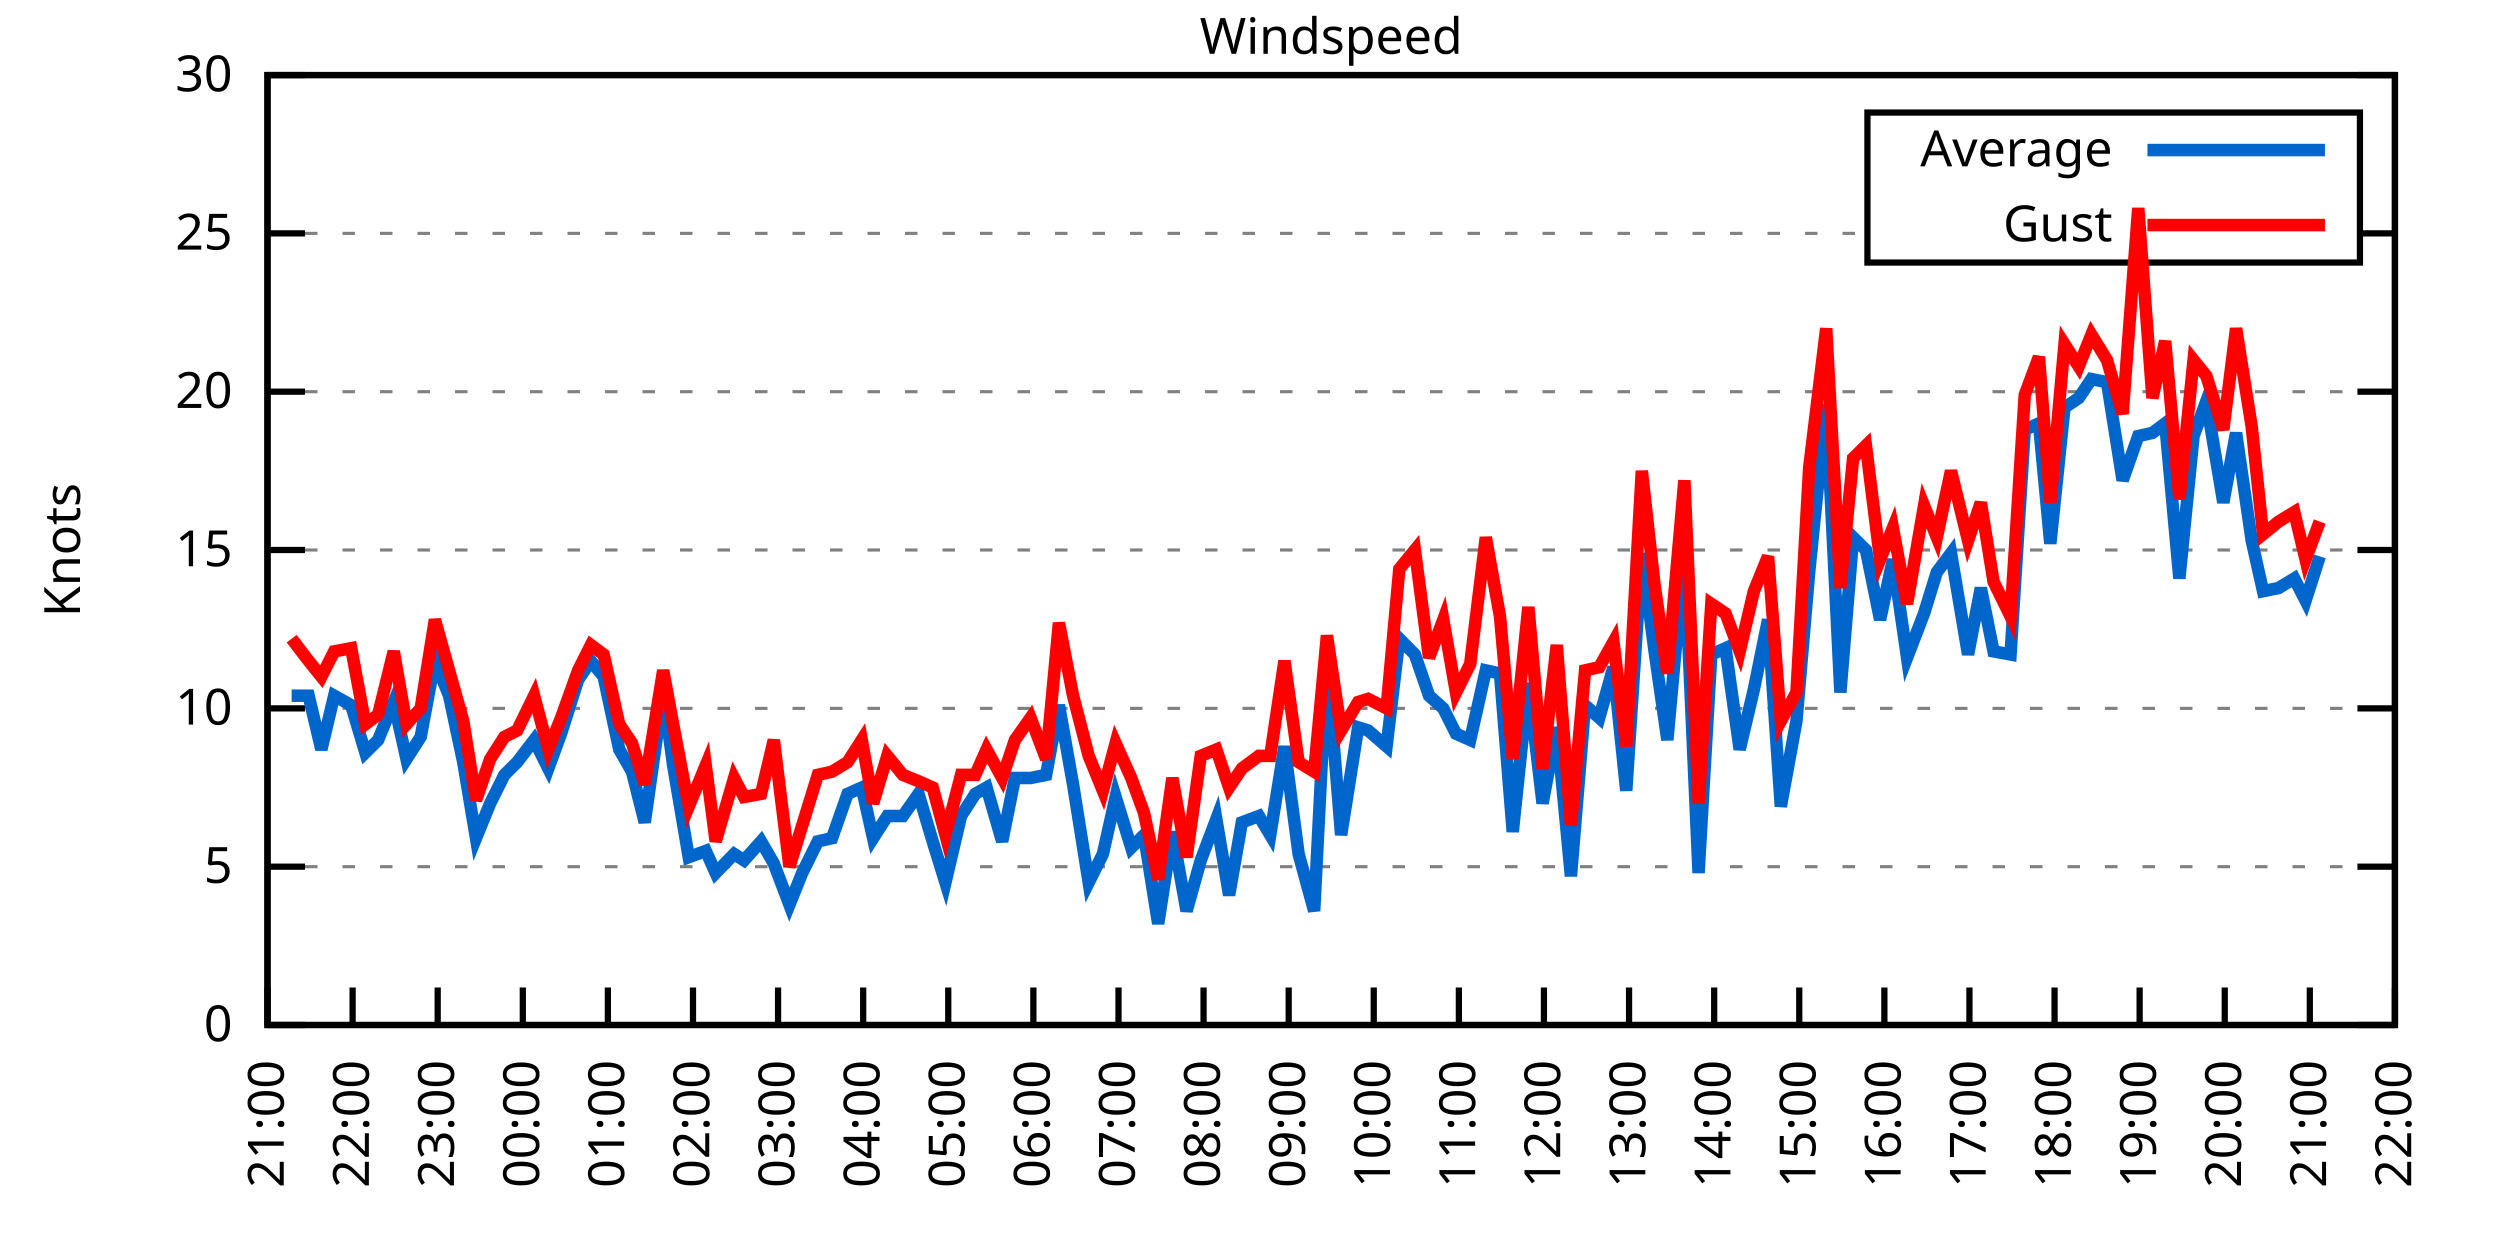
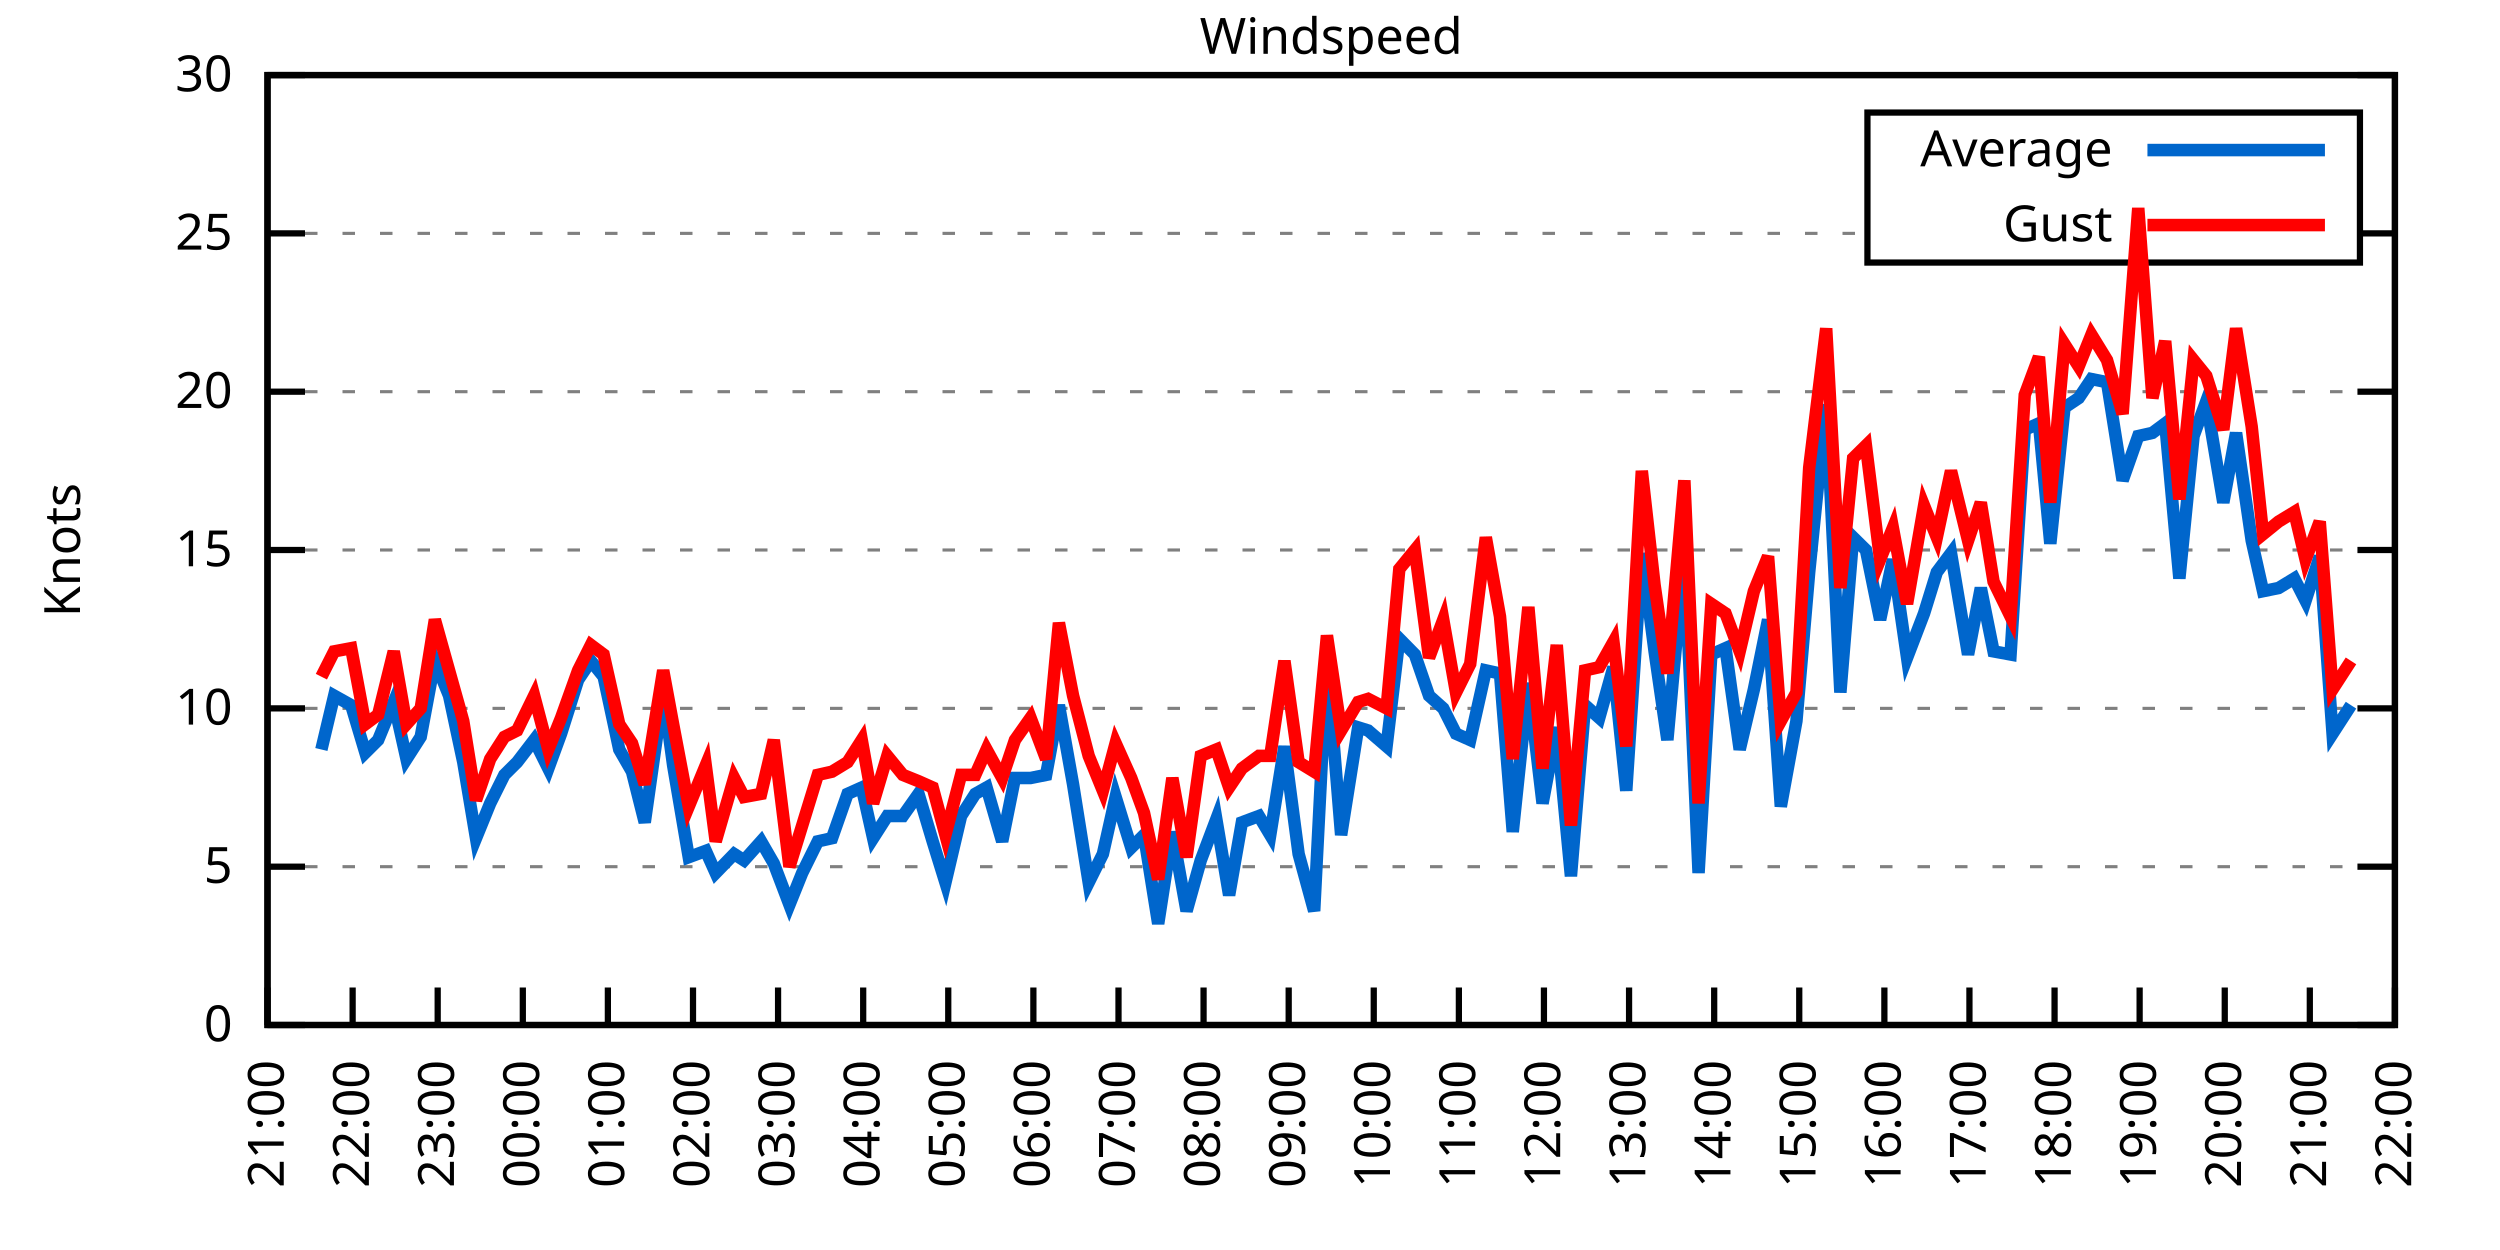
<svg xmlns="http://www.w3.org/2000/svg" xmlns:xlink="http://www.w3.org/1999/xlink" width="400" height="200" viewBox="0 0 400 200">
  <g id="gnuplot_canvas">
    <rect x="0" y="0" width="400" height="200" fill="none" />
    <defs>
      <circle id="gpDot" r="0.5" stroke-width="0.5" stroke="currentColor" />
      <path id="gpPt0" stroke-width="0.333" stroke="currentColor" d="M-1,0 h2 M0,-1 v2" />
      <path id="gpPt1" stroke-width="0.333" stroke="currentColor" d="M-1,-1 L1,1 M1,-1 L-1,1" />
      <path id="gpPt2" stroke-width="0.333" stroke="currentColor" d="M-1,0 L1,0 M0,-1 L0,1 M-1,-1 L1,1 M-1,1 L1,-1" />
      <rect id="gpPt3" stroke-width="0.333" stroke="currentColor" x="-1" y="-1" width="2" height="2" />
      <rect id="gpPt4" stroke-width="0.333" stroke="currentColor" fill="currentColor" x="-1" y="-1" width="2" height="2" />
      <circle id="gpPt5" stroke-width="0.333" stroke="currentColor" cx="0" cy="0" r="1" />
      <use xlink:href="#gpPt5" id="gpPt6" fill="currentColor" stroke="none" />
      <path id="gpPt7" stroke-width="0.333" stroke="currentColor" d="M0,-1.33 L-1.33,0.67 L1.33,0.67 z" />
      <use xlink:href="#gpPt7" id="gpPt8" fill="currentColor" stroke="none" />
      <use xlink:href="#gpPt7" id="gpPt9" stroke="currentColor" transform="rotate(180)" />
      <use xlink:href="#gpPt9" id="gpPt10" fill="currentColor" stroke="none" />
      <use xlink:href="#gpPt3" id="gpPt11" stroke="currentColor" transform="rotate(45)" />
      <use xlink:href="#gpPt11" id="gpPt12" fill="currentColor" stroke="none" />
      <path id="gpPt13" stroke-width="0.333" stroke="currentColor" d="M0,1.330 L1.265,0.411 L0.782,-1.067 L-0.782,-1.076 L-1.265,0.411 z" />
      <use xlink:href="#gpPt13" id="gpPt14" fill="currentColor" stroke="none" />
      <filter id="textbox" filterUnits="objectBoundingBox" x="0" y="0" height="1" width="1">
        <feFlood flood-color="white" flood-opacity="1" result="bgnd" />
        <feComposite in="SourceGraphic" in2="bgnd" operator="atop" />
      </filter>
      <filter id="greybox" filterUnits="objectBoundingBox" x="0" y="0" height="1" width="1">
        <feFlood flood-color="lightgrey" flood-opacity="1" result="grey" />
        <feComposite in="SourceGraphic" in2="grey" operator="atop" />
      </filter>
    </defs>
    <g fill="none" color="white" stroke="currentColor" stroke-width="1.00" stroke-linecap="butt" stroke-linejoin="miter">
</g>
    <g fill="none" color="black" stroke="currentColor" stroke-width="1.00" stroke-linecap="butt" stroke-linejoin="miter">
      <g stroke="none" shape-rendering="crispEdges">
        <polygon fill="rgb(255, 255, 255)" points="42.80,164.00 383.18,164.00 383.18,12.02 42.80,12.02 " />
      </g>
    </g>
    <g fill="none" color="black" stroke="currentColor" stroke-width="1.00" stroke-linecap="butt" stroke-linejoin="miter">
</g>
    <g fill="none" color="black" stroke="black" stroke-width="0.50" stroke-linecap="butt" stroke-linejoin="miter">
</g>
    <g fill="none" color="gray" stroke="currentColor" stroke-width="0.50" stroke-linecap="butt" stroke-linejoin="miter">
      <path stroke="gray" stroke-dasharray="2,4" class="gridline" d="M42.80,164.00 L383.19,164.00  " />
    </g>
    <g fill="none" color="gray" stroke="gray" stroke-width="1.00" stroke-linecap="butt" stroke-linejoin="miter">
</g>
    <g fill="none" color="black" stroke="currentColor" stroke-width="1.00" stroke-linecap="butt" stroke-linejoin="miter">
      <path stroke="black" d="M42.80,164.00 L48.80,164.00 M383.19,164.00 L377.19,164.00  " />
      <g transform="translate(37.20,166.60)" stroke="none" fill="black" font-family="Sans" font-size="8.00" text-anchor="end">
        <text>
          <tspan font-family="Sans"> 0</tspan>
        </text>
      </g>
    </g>
    <g fill="none" color="black" stroke="currentColor" stroke-width="1.00" stroke-linecap="butt" stroke-linejoin="miter">
</g>
    <g fill="none" color="black" stroke="black" stroke-width="0.50" stroke-linecap="butt" stroke-linejoin="miter">
</g>
    <g fill="none" color="gray" stroke="currentColor" stroke-width="0.50" stroke-linecap="butt" stroke-linejoin="miter">
      <path stroke="gray" stroke-dasharray="2,4" class="gridline" d="M42.80,138.67 L383.19,138.67  " />
    </g>
    <g fill="none" color="gray" stroke="gray" stroke-width="1.00" stroke-linecap="butt" stroke-linejoin="miter">
</g>
    <g fill="none" color="black" stroke="currentColor" stroke-width="1.00" stroke-linecap="butt" stroke-linejoin="miter">
      <path stroke="black" d="M42.80,138.67 L48.80,138.67 M383.19,138.67 L377.19,138.67  " />
      <g transform="translate(37.20,141.27)" stroke="none" fill="black" font-family="Sans" font-size="8.00" text-anchor="end">
        <text>
          <tspan font-family="Sans"> 5</tspan>
        </text>
      </g>
    </g>
    <g fill="none" color="black" stroke="currentColor" stroke-width="1.00" stroke-linecap="butt" stroke-linejoin="miter">
</g>
    <g fill="none" color="black" stroke="black" stroke-width="0.50" stroke-linecap="butt" stroke-linejoin="miter">
</g>
    <g fill="none" color="gray" stroke="currentColor" stroke-width="0.50" stroke-linecap="butt" stroke-linejoin="miter">
      <path stroke="gray" stroke-dasharray="2,4" class="gridline" d="M42.80,113.34 L383.19,113.34  " />
    </g>
    <g fill="none" color="gray" stroke="gray" stroke-width="1.00" stroke-linecap="butt" stroke-linejoin="miter">
</g>
    <g fill="none" color="black" stroke="currentColor" stroke-width="1.00" stroke-linecap="butt" stroke-linejoin="miter">
      <path stroke="black" d="M42.80,113.34 L48.80,113.34 M383.19,113.34 L377.19,113.34  " />
      <g transform="translate(37.20,115.94)" stroke="none" fill="black" font-family="Sans" font-size="8.00" text-anchor="end">
        <text>
          <tspan font-family="Sans"> 10</tspan>
        </text>
      </g>
    </g>
    <g fill="none" color="black" stroke="currentColor" stroke-width="1.00" stroke-linecap="butt" stroke-linejoin="miter">
</g>
    <g fill="none" color="black" stroke="black" stroke-width="0.50" stroke-linecap="butt" stroke-linejoin="miter">
</g>
    <g fill="none" color="gray" stroke="currentColor" stroke-width="0.50" stroke-linecap="butt" stroke-linejoin="miter">
      <path stroke="gray" stroke-dasharray="2,4" class="gridline" d="M42.80,88.00 L383.19,88.00  " />
    </g>
    <g fill="none" color="gray" stroke="gray" stroke-width="1.00" stroke-linecap="butt" stroke-linejoin="miter">
</g>
    <g fill="none" color="black" stroke="currentColor" stroke-width="1.00" stroke-linecap="butt" stroke-linejoin="miter">
      <path stroke="black" d="M42.80,88.00 L48.80,88.00 M383.19,88.00 L377.19,88.00  " />
      <g transform="translate(37.20,90.60)" stroke="none" fill="black" font-family="Sans" font-size="8.00" text-anchor="end">
        <text>
          <tspan font-family="Sans"> 15</tspan>
        </text>
      </g>
    </g>
    <g fill="none" color="black" stroke="currentColor" stroke-width="1.00" stroke-linecap="butt" stroke-linejoin="miter">
</g>
    <g fill="none" color="black" stroke="black" stroke-width="0.50" stroke-linecap="butt" stroke-linejoin="miter">
</g>
    <g fill="none" color="gray" stroke="currentColor" stroke-width="0.50" stroke-linecap="butt" stroke-linejoin="miter">
      <path stroke="gray" stroke-dasharray="2,4" class="gridline" d="M42.80,62.67 L383.19,62.67  " />
    </g>
    <g fill="none" color="gray" stroke="gray" stroke-width="1.00" stroke-linecap="butt" stroke-linejoin="miter">
</g>
    <g fill="none" color="black" stroke="currentColor" stroke-width="1.00" stroke-linecap="butt" stroke-linejoin="miter">
      <path stroke="black" d="M42.80,62.67 L48.80,62.67 M383.19,62.67 L377.19,62.67  " />
      <g transform="translate(37.20,65.27)" stroke="none" fill="black" font-family="Sans" font-size="8.00" text-anchor="end">
        <text>
          <tspan font-family="Sans"> 20</tspan>
        </text>
      </g>
    </g>
    <g fill="none" color="black" stroke="currentColor" stroke-width="1.00" stroke-linecap="butt" stroke-linejoin="miter">
</g>
    <g fill="none" color="black" stroke="black" stroke-width="0.50" stroke-linecap="butt" stroke-linejoin="miter">
</g>
    <g fill="none" color="gray" stroke="currentColor" stroke-width="0.50" stroke-linecap="butt" stroke-linejoin="miter">
      <path stroke="gray" stroke-dasharray="2,4" class="gridline" d="M42.80,37.34 L298.79,37.34 M377.59,37.34 L383.19,37.34  " />
    </g>
    <g fill="none" color="gray" stroke="gray" stroke-width="1.00" stroke-linecap="butt" stroke-linejoin="miter">
</g>
    <g fill="none" color="black" stroke="currentColor" stroke-width="1.00" stroke-linecap="butt" stroke-linejoin="miter">
      <path stroke="black" d="M42.80,37.34 L48.80,37.34 M383.19,37.34 L377.19,37.34  " />
      <g transform="translate(37.20,39.94)" stroke="none" fill="black" font-family="Sans" font-size="8.00" text-anchor="end">
        <text>
          <tspan font-family="Sans"> 25</tspan>
        </text>
      </g>
    </g>
    <g fill="none" color="black" stroke="currentColor" stroke-width="1.00" stroke-linecap="butt" stroke-linejoin="miter">
</g>
    <g fill="none" color="black" stroke="black" stroke-width="0.50" stroke-linecap="butt" stroke-linejoin="miter">
</g>
    <g fill="none" color="gray" stroke="currentColor" stroke-width="0.50" stroke-linecap="butt" stroke-linejoin="miter">
      <path stroke="gray" stroke-dasharray="2,4" class="gridline" d="M42.80,12.01 L383.19,12.01  " />
    </g>
    <g fill="none" color="gray" stroke="gray" stroke-width="1.00" stroke-linecap="butt" stroke-linejoin="miter">
</g>
    <g fill="none" color="black" stroke="currentColor" stroke-width="1.00" stroke-linecap="butt" stroke-linejoin="miter">
      <path stroke="black" d="M42.80,12.01 L48.80,12.01 M383.19,12.01 L377.19,12.01  " />
      <g transform="translate(37.20,14.61)" stroke="none" fill="black" font-family="Sans" font-size="8.00" text-anchor="end">
        <text>
          <tspan font-family="Sans"> 30</tspan>
        </text>
      </g>
    </g>
    <g fill="none" color="black" stroke="currentColor" stroke-width="1.00" stroke-linecap="butt" stroke-linejoin="miter">
      <path stroke="black" d="M42.80,164.00 L42.80,158.00  " />
      <g transform="translate(45.40,169.60) rotate(270.00)" stroke="none" fill="black" font-family="Sans" font-size="8.00" text-anchor="end">
        <text>
          <tspan font-family="Sans">21:00</tspan>
        </text>
      </g>
    </g>
    <g fill="none" color="black" stroke="currentColor" stroke-width="1.00" stroke-linecap="butt" stroke-linejoin="miter">
      <path stroke="black" d="M56.42,164.00 L56.42,158.00  " />
      <g transform="translate(59.02,169.60) rotate(270.00)" stroke="none" fill="black" font-family="Sans" font-size="8.00" text-anchor="end">
        <text>
          <tspan font-family="Sans">22:00</tspan>
        </text>
      </g>
    </g>
    <g fill="none" color="black" stroke="currentColor" stroke-width="1.00" stroke-linecap="butt" stroke-linejoin="miter">
      <path stroke="black" d="M70.03,164.00 L70.03,158.00  " />
      <g transform="translate(72.63,169.60) rotate(270.00)" stroke="none" fill="black" font-family="Sans" font-size="8.00" text-anchor="end">
        <text>
          <tspan font-family="Sans">23:00</tspan>
        </text>
      </g>
    </g>
    <g fill="none" color="black" stroke="currentColor" stroke-width="1.00" stroke-linecap="butt" stroke-linejoin="miter">
      <path stroke="black" d="M83.65,164.00 L83.65,158.00  " />
      <g transform="translate(86.25,169.60) rotate(270.00)" stroke="none" fill="black" font-family="Sans" font-size="8.00" text-anchor="end">
        <text>
          <tspan font-family="Sans">00:00</tspan>
        </text>
      </g>
    </g>
    <g fill="none" color="black" stroke="currentColor" stroke-width="1.00" stroke-linecap="butt" stroke-linejoin="miter">
      <path stroke="black" d="M97.26,164.00 L97.26,158.00  " />
      <g transform="translate(99.86,169.60) rotate(270.00)" stroke="none" fill="black" font-family="Sans" font-size="8.00" text-anchor="end">
        <text>
          <tspan font-family="Sans">01:00</tspan>
        </text>
      </g>
    </g>
    <g fill="none" color="black" stroke="currentColor" stroke-width="1.00" stroke-linecap="butt" stroke-linejoin="miter">
      <path stroke="black" d="M110.88,164.00 L110.88,158.00  " />
      <g transform="translate(113.48,169.60) rotate(270.00)" stroke="none" fill="black" font-family="Sans" font-size="8.00" text-anchor="end">
        <text>
          <tspan font-family="Sans">02:00</tspan>
        </text>
      </g>
    </g>
    <g fill="none" color="black" stroke="currentColor" stroke-width="1.00" stroke-linecap="butt" stroke-linejoin="miter">
      <path stroke="black" d="M124.49,164.00 L124.49,158.00  " />
      <g transform="translate(127.09,169.60) rotate(270.00)" stroke="none" fill="black" font-family="Sans" font-size="8.00" text-anchor="end">
        <text>
          <tspan font-family="Sans">03:00</tspan>
        </text>
      </g>
    </g>
    <g fill="none" color="black" stroke="currentColor" stroke-width="1.00" stroke-linecap="butt" stroke-linejoin="miter">
      <path stroke="black" d="M138.11,164.00 L138.11,158.00  " />
      <g transform="translate(140.71,169.60) rotate(270.00)" stroke="none" fill="black" font-family="Sans" font-size="8.00" text-anchor="end">
        <text>
          <tspan font-family="Sans">04:00</tspan>
        </text>
      </g>
    </g>
    <g fill="none" color="black" stroke="currentColor" stroke-width="1.00" stroke-linecap="butt" stroke-linejoin="miter">
      <path stroke="black" d="M151.72,164.00 L151.72,158.00  " />
      <g transform="translate(154.32,169.60) rotate(270.00)" stroke="none" fill="black" font-family="Sans" font-size="8.00" text-anchor="end">
        <text>
          <tspan font-family="Sans">05:00</tspan>
        </text>
      </g>
    </g>
    <g fill="none" color="black" stroke="currentColor" stroke-width="1.00" stroke-linecap="butt" stroke-linejoin="miter">
      <path stroke="black" d="M165.34,164.00 L165.34,158.00  " />
      <g transform="translate(167.94,169.60) rotate(270.00)" stroke="none" fill="black" font-family="Sans" font-size="8.00" text-anchor="end">
        <text>
          <tspan font-family="Sans">06:00</tspan>
        </text>
      </g>
    </g>
    <g fill="none" color="black" stroke="currentColor" stroke-width="1.00" stroke-linecap="butt" stroke-linejoin="miter">
      <path stroke="black" d="M178.96,164.00 L178.96,158.00  " />
      <g transform="translate(181.56,169.60) rotate(270.00)" stroke="none" fill="black" font-family="Sans" font-size="8.00" text-anchor="end">
        <text>
          <tspan font-family="Sans">07:00</tspan>
        </text>
      </g>
    </g>
    <g fill="none" color="black" stroke="currentColor" stroke-width="1.00" stroke-linecap="butt" stroke-linejoin="miter">
      <path stroke="black" d="M192.57,164.00 L192.57,158.00  " />
      <g transform="translate(195.17,169.60) rotate(270.00)" stroke="none" fill="black" font-family="Sans" font-size="8.00" text-anchor="end">
        <text>
          <tspan font-family="Sans">08:00</tspan>
        </text>
      </g>
    </g>
    <g fill="none" color="black" stroke="currentColor" stroke-width="1.00" stroke-linecap="butt" stroke-linejoin="miter">
      <path stroke="black" d="M206.19,164.00 L206.19,158.00  " />
      <g transform="translate(208.79,169.60) rotate(270.00)" stroke="none" fill="black" font-family="Sans" font-size="8.00" text-anchor="end">
        <text>
          <tspan font-family="Sans">09:00</tspan>
        </text>
      </g>
    </g>
    <g fill="none" color="black" stroke="currentColor" stroke-width="1.00" stroke-linecap="butt" stroke-linejoin="miter">
      <path stroke="black" d="M219.80,164.00 L219.80,158.00  " />
      <g transform="translate(222.40,169.60) rotate(270.00)" stroke="none" fill="black" font-family="Sans" font-size="8.00" text-anchor="end">
        <text>
          <tspan font-family="Sans">10:00</tspan>
        </text>
      </g>
    </g>
    <g fill="none" color="black" stroke="currentColor" stroke-width="1.00" stroke-linecap="butt" stroke-linejoin="miter">
      <path stroke="black" d="M233.42,164.00 L233.42,158.00  " />
      <g transform="translate(236.02,169.60) rotate(270.00)" stroke="none" fill="black" font-family="Sans" font-size="8.00" text-anchor="end">
        <text>
          <tspan font-family="Sans">11:00</tspan>
        </text>
      </g>
    </g>
    <g fill="none" color="black" stroke="currentColor" stroke-width="1.00" stroke-linecap="butt" stroke-linejoin="miter">
      <path stroke="black" d="M247.03,164.00 L247.03,158.00  " />
      <g transform="translate(249.63,169.60) rotate(270.00)" stroke="none" fill="black" font-family="Sans" font-size="8.00" text-anchor="end">
        <text>
          <tspan font-family="Sans">12:00</tspan>
        </text>
      </g>
    </g>
    <g fill="none" color="black" stroke="currentColor" stroke-width="1.00" stroke-linecap="butt" stroke-linejoin="miter">
      <path stroke="black" d="M260.65,164.00 L260.65,158.00  " />
      <g transform="translate(263.25,169.60) rotate(270.00)" stroke="none" fill="black" font-family="Sans" font-size="8.00" text-anchor="end">
        <text>
          <tspan font-family="Sans">13:00</tspan>
        </text>
      </g>
    </g>
    <g fill="none" color="black" stroke="currentColor" stroke-width="1.00" stroke-linecap="butt" stroke-linejoin="miter">
      <path stroke="black" d="M274.27,164.00 L274.27,158.00  " />
      <g transform="translate(276.87,169.60) rotate(270.00)" stroke="none" fill="black" font-family="Sans" font-size="8.00" text-anchor="end">
        <text>
          <tspan font-family="Sans">14:00</tspan>
        </text>
      </g>
    </g>
    <g fill="none" color="black" stroke="currentColor" stroke-width="1.00" stroke-linecap="butt" stroke-linejoin="miter">
      <path stroke="black" d="M287.88,164.00 L287.88,158.00  " />
      <g transform="translate(290.48,169.60) rotate(270.00)" stroke="none" fill="black" font-family="Sans" font-size="8.00" text-anchor="end">
        <text>
          <tspan font-family="Sans">15:00</tspan>
        </text>
      </g>
    </g>
    <g fill="none" color="black" stroke="currentColor" stroke-width="1.00" stroke-linecap="butt" stroke-linejoin="miter">
      <path stroke="black" d="M301.50,164.00 L301.50,158.00  " />
      <g transform="translate(304.10,169.60) rotate(270.00)" stroke="none" fill="black" font-family="Sans" font-size="8.00" text-anchor="end">
        <text>
          <tspan font-family="Sans">16:00</tspan>
        </text>
      </g>
    </g>
    <g fill="none" color="black" stroke="currentColor" stroke-width="1.00" stroke-linecap="butt" stroke-linejoin="miter">
      <path stroke="black" d="M315.11,164.00 L315.11,158.00  " />
      <g transform="translate(317.71,169.60) rotate(270.00)" stroke="none" fill="black" font-family="Sans" font-size="8.00" text-anchor="end">
        <text>
          <tspan font-family="Sans">17:00</tspan>
        </text>
      </g>
    </g>
    <g fill="none" color="black" stroke="currentColor" stroke-width="1.00" stroke-linecap="butt" stroke-linejoin="miter">
      <path stroke="black" d="M328.73,164.00 L328.73,158.00  " />
      <g transform="translate(331.33,169.60) rotate(270.00)" stroke="none" fill="black" font-family="Sans" font-size="8.00" text-anchor="end">
        <text>
          <tspan font-family="Sans">18:00</tspan>
        </text>
      </g>
    </g>
    <g fill="none" color="black" stroke="currentColor" stroke-width="1.00" stroke-linecap="butt" stroke-linejoin="miter">
      <path stroke="black" d="M342.34,164.00 L342.34,158.00  " />
      <g transform="translate(344.94,169.60) rotate(270.00)" stroke="none" fill="black" font-family="Sans" font-size="8.00" text-anchor="end">
        <text>
          <tspan font-family="Sans">19:00</tspan>
        </text>
      </g>
    </g>
    <g fill="none" color="black" stroke="currentColor" stroke-width="1.00" stroke-linecap="butt" stroke-linejoin="miter">
      <path stroke="black" d="M355.96,164.00 L355.96,158.00  " />
      <g transform="translate(358.56,169.60) rotate(270.00)" stroke="none" fill="black" font-family="Sans" font-size="8.00" text-anchor="end">
        <text>
          <tspan font-family="Sans">20:00</tspan>
        </text>
      </g>
    </g>
    <g fill="none" color="black" stroke="currentColor" stroke-width="1.00" stroke-linecap="butt" stroke-linejoin="miter">
      <path stroke="black" d="M369.57,164.00 L369.57,158.00  " />
      <g transform="translate(372.17,169.60) rotate(270.00)" stroke="none" fill="black" font-family="Sans" font-size="8.00" text-anchor="end">
        <text>
          <tspan font-family="Sans">21:00</tspan>
        </text>
      </g>
    </g>
    <g fill="none" color="black" stroke="currentColor" stroke-width="1.00" stroke-linecap="butt" stroke-linejoin="miter">
      <path stroke="black" d="M383.19,164.00 L383.19,158.00  " />
      <g transform="translate(385.79,169.60) rotate(270.00)" stroke="none" fill="black" font-family="Sans" font-size="8.00" text-anchor="end">
        <text>
          <tspan font-family="Sans">22:00</tspan>
        </text>
      </g>
    </g>
    <g fill="none" color="black" stroke="currentColor" stroke-width="1.00" stroke-linecap="butt" stroke-linejoin="miter">
</g>
    <g fill="none" color="black" stroke="currentColor" stroke-width="1.00" stroke-linecap="butt" stroke-linejoin="miter">
      <path stroke="black" d="M42.80,12.01 L42.80,164.00 L383.19,164.00 L383.19,12.01 L42.80,12.01 Z  " />
    </g>
    <g fill="none" color="black" stroke="currentColor" stroke-width="1.00" stroke-linecap="butt" stroke-linejoin="miter">
</g>
    <g fill="none" color="black" stroke="currentColor" stroke-width="1.00" stroke-linecap="butt" stroke-linejoin="miter">
      <path stroke="black" d="M298.79,42.01 L298.79,18.01 L377.59,18.01 L377.59,42.01 L298.79,42.01 Z  " />
    </g>
    <g id="Windspeed_plot_1">
      <g fill="none" color="white" stroke="black" stroke-width="2.00" stroke-linecap="butt" stroke-linejoin="miter">
</g>
      <g fill="none" color="black" stroke="currentColor" stroke-width="2.00" stroke-linecap="butt" stroke-linejoin="miter">
        <g transform="translate(337.99,26.61)" stroke="none" fill="black" font-family="Sans" font-size="8.00" text-anchor="end">
          <text>
            <tspan font-family="Sans">Average</tspan>
          </text>
        </g>
      </g>
      <g fill="none" color="black" stroke="currentColor" stroke-width="2.00" stroke-linecap="butt" stroke-linejoin="miter">
-         <path stroke="rgb(  0, 102, 204)" d="M343.59,24.01 L371.99,24.01 M46.66,111.31 L49.38,111.31 L51.42,119.92 L53.47,111.31 L56.19,112.83 L58.46,120.43   L60.50,118.40 L63.00,112.32 L65.04,121.44 L67.31,117.90 L69.58,105.74 L71.85,111.31 L74.12,121.95 L76.16,134.11   L78.43,128.54 L80.70,123.98 L82.74,121.95 L85.46,118.40 L87.73,122.96 L89.77,117.39 L92.50,108.78 L94.54,105.74   L96.58,108.27 L99.08,119.92 L101.12,123.47 L103.16,131.58 L106.11,110.80 L107.70,122.46 L110.20,137.15 L112.92,136.14   L114.51,139.68 L117.46,136.64 L119.05,137.66 L121.77,134.62 L123.81,138.16 L126.31,144.75 L128.35,139.68 L130.85,134.62   L133.12,134.11 L135.61,127.02 L137.88,126.00 L139.70,134.11 L141.97,130.56 L144.46,130.56 L146.96,127.02 L149.23,134.62   L151.27,141.20 L153.77,130.56 L156.04,127.02 L157.85,126.00 L160.35,134.62 L162.39,124.48 L164.89,124.48 L167.38,123.98   L169.43,112.83 L171.69,125.50 L174.19,141.20 L176.46,136.64 L178.50,127.52 L181.00,135.63 L183.04,133.60 L185.31,147.79   L187.58,133.10 L189.85,145.76 L192.12,137.66 L194.61,131.07 L196.66,143.23 L198.70,131.58 L201.42,130.56 L203.24,133.60   L205.51,119.42 L207.78,136.64 L210.27,145.76 L212.31,105.74 L214.58,133.60 L217.31,116.38 L218.90,116.88 L221.85,119.42   L223.89,102.19 L226.38,104.72 L228.65,111.31 L230.92,113.34 L232.96,117.39 L235.23,118.40 L237.73,107.26 L240.00,107.76   L242.04,133.10 L244.54,109.28 L246.81,128.54 L249.08,116.38 L251.35,140.19 L253.61,112.83 L255.88,114.86 L258.15,106.75   L260.20,126.51 L262.69,88.51 L264.73,104.22 L266.78,118.40 L269.50,88.51 L271.77,139.68 L273.81,104.72 L276.08,103.71   L278.35,119.92 L280.62,110.30 L282.89,99.15 L284.93,129.04 L287.43,115.36 L289.47,91.55 L292.19,64.70 L294.46,110.80   L296.50,85.98 L298.55,88.00 L300.82,99.15 L302.86,89.52 L305.13,105.23 L307.85,98.14 L309.89,91.55 L312.16,88.51   L314.89,104.72 L316.93,94.08 L318.97,104.22 L321.69,104.72 L323.96,68.75 L326.23,67.74 L328.05,86.99 L330.32,65.21   L332.59,63.69 L334.63,60.65 L337.12,61.15 L339.62,76.86 L342.12,69.77 L344.39,69.26 L346.43,67.74 L348.70,92.56   L350.97,69.77 L353.01,64.19 L355.73,80.41 L357.77,69.26 L360.27,86.49 L362.09,94.59 L364.58,94.08 L367.08,92.56   L368.89,96.11 L371.16,89.02  " />
+         <path stroke="rgb(  0, 102, 204)" d="M343.59,24.01 L371.99,24.01 M51.42,119.92 L53.47,111.31 L56.19,112.83 L58.46,120.43 L60.50,118.40 L63.00,112.32   L65.04,121.44 L67.31,117.90 L69.58,105.74 L71.85,111.31 L74.12,121.95 L76.16,134.11 L78.43,128.54 L80.70,123.98   L82.74,121.95 L85.46,118.40 L87.73,122.96 L89.77,117.39 L92.50,108.78 L94.54,105.74 L96.58,108.27 L99.08,119.92   L101.12,123.47 L103.16,131.58 L106.11,110.80 L107.70,122.46 L110.20,137.15 L112.92,136.14 L114.51,139.68 L117.46,136.64   L119.05,137.66 L121.77,134.62 L123.81,138.16 L126.31,144.75 L128.35,139.68 L130.85,134.62 L133.12,134.11 L135.61,127.02   L137.88,126.00 L139.70,134.11 L141.97,130.56 L144.46,130.56 L146.96,127.02 L149.23,134.62 L151.27,141.20 L153.77,130.56   L156.04,127.02 L157.85,126.00 L160.35,134.62 L162.39,124.48 L164.89,124.48 L167.38,123.98 L169.43,112.83 L171.69,125.50   L174.19,141.20 L176.46,136.64 L178.50,127.52 L181.00,135.63 L183.04,133.60 L185.31,147.79 L187.58,133.10 L189.85,145.76   L192.12,137.66 L194.61,131.07 L196.66,143.23 L198.70,131.58 L201.42,130.56 L203.24,133.60 L205.51,119.42 L207.78,136.64   L210.27,145.76 L212.31,105.74 L214.58,133.60 L217.31,116.38 L218.90,116.88 L221.85,119.42 L223.89,102.19 L226.38,104.72   L228.65,111.31 L230.92,113.34 L232.96,117.39 L235.23,118.40 L237.73,107.26 L240.00,107.76 L242.04,133.10 L244.54,109.28   L246.81,128.54 L249.08,116.38 L251.35,140.19 L253.61,112.83 L255.88,114.86 L258.15,106.75 L260.20,126.51 L262.69,88.51   L264.73,104.22 L266.78,118.40 L269.50,88.51 L271.77,139.68 L273.81,104.72 L276.08,103.71 L278.35,119.92 L280.62,110.30   L282.89,99.15 L284.93,129.04 L287.43,115.36 L289.47,91.55 L292.19,64.70 L294.46,110.80 L296.50,85.98 L298.55,88.00   L300.82,99.15 L302.86,89.52 L305.13,105.23 L307.85,98.14 L309.89,91.55 L312.16,88.51 L314.89,104.72 L316.93,94.08   L318.97,104.22 L321.69,104.72 L323.96,68.75 L326.23,67.74 L328.05,86.99 L330.32,65.21 L332.59,63.69 L334.63,60.65   L337.12,61.15 L339.62,76.86 L342.12,69.77 L344.39,69.26 L346.43,67.74 L348.70,92.56 L350.97,69.77 L353.01,64.19   L355.73,80.41 L357.77,69.26 L360.27,86.49 L362.09,94.59 L364.58,94.08 L367.08,92.56 L368.89,96.11 L371.16,89.02   L373.21,117.39 L376.16,112.83  " />
      </g>
    </g>
    <g id="Windspeed_plot_2">
      <g fill="none" color="black" stroke="currentColor" stroke-width="2.00" stroke-linecap="butt" stroke-linejoin="miter">
        <g transform="translate(337.99,38.61)" stroke="none" fill="black" font-family="Sans" font-size="8.00" text-anchor="end">
          <text>
            <tspan font-family="Sans">Gust</tspan>
          </text>
        </g>
      </g>
      <g fill="none" color="black" stroke="currentColor" stroke-width="2.00" stroke-linecap="butt" stroke-linejoin="miter">
-         <path stroke="rgb(255,   0,   0)" d="M343.59,36.01 L371.99,36.01 M46.66,102.19 L49.38,105.74 L51.42,108.27 L53.47,104.22 L56.19,103.71 L58.46,115.87   L60.50,114.35 L63.00,104.22 L65.04,115.87 L67.31,113.34 L69.58,99.15 L71.85,107.26 L74.12,115.36 L76.16,128.03   L78.43,121.44 L80.70,117.90 L82.74,116.88 L85.46,111.31 L87.73,119.92 L89.77,114.86 L92.50,107.26 L94.54,103.20   L96.58,104.72 L99.08,115.87 L101.12,118.91 L103.16,125.50 L106.11,107.26 L107.70,115.87 L110.20,129.04 L112.92,122.46   L114.51,134.62 L117.46,124.48 L119.05,127.52 L121.77,127.02 L123.81,118.40 L126.31,138.67 L128.35,132.08 L130.85,123.98   L133.12,123.47 L135.61,121.95 L137.88,118.40 L139.70,128.54 L141.97,120.94 L144.46,123.98 L146.96,124.99 L149.23,126.00   L151.27,133.60 L153.77,123.98 L156.04,123.98 L157.85,119.92 L160.35,124.48 L162.39,118.40 L164.89,114.86 L167.38,121.44   L169.43,99.66 L171.69,111.31 L174.19,120.94 L176.46,126.51 L178.50,118.91 L181.00,124.48 L183.04,130.06 L185.31,140.69   L187.58,124.48 L189.85,137.15 L192.12,120.94 L194.61,119.92 L196.66,126.00 L198.70,122.96 L201.42,120.94 L203.24,120.94   L205.51,105.74 L207.78,121.95 L210.27,123.47 L212.31,101.68 L214.58,116.88 L217.31,112.32 L218.90,111.82 L221.85,113.34   L223.89,91.04 L226.38,88.00 L228.65,105.23 L230.92,99.15 L232.96,110.80 L235.23,106.24 L237.73,85.98 L240.00,98.64   L242.04,121.44 L244.54,97.12 L246.81,122.96 L249.08,103.20 L251.35,132.08 L253.61,107.26 L255.88,106.75 L258.15,102.70   L260.20,119.42 L262.69,75.34 L264.73,93.58 L266.78,107.76 L269.50,76.86 L271.77,128.54 L273.81,96.62 L276.08,98.14   L278.35,104.22 L280.62,94.59 L282.89,89.02 L284.93,115.36 L287.43,110.80 L289.47,74.83 L292.19,52.54 L294.46,94.08   L296.50,73.31 L298.55,71.29 L300.82,89.52 L302.86,84.46 L305.13,96.62 L307.85,80.91 L309.89,85.98 L312.16,75.34   L314.89,86.49 L316.93,80.41 L318.97,93.07 L321.69,98.64 L323.96,63.18 L326.23,57.10 L328.05,80.41 L330.32,55.07   L332.59,58.62 L334.63,53.55 L337.12,57.61 L339.62,66.22 L342.12,33.29 L344.39,63.69 L346.43,54.57 L348.70,79.90   L350.97,57.61 L353.01,60.14 L355.73,68.75 L357.77,52.54 L360.27,68.25 L362.09,85.47 L364.58,83.45 L367.08,81.93   L368.89,89.52 L371.16,83.45  " />
+         <path stroke="rgb(255,   0,   0)" d="M343.59,36.01 L371.99,36.01 M51.42,108.27 L53.47,104.22 L56.19,103.71 L58.46,115.87 L60.50,114.35 L63.00,104.22   L65.04,115.87 L67.31,113.34 L69.58,99.15 L71.85,107.26 L74.12,115.36 L76.16,128.03 L78.43,121.44 L80.70,117.90   L82.74,116.88 L85.46,111.31 L87.73,119.92 L89.77,114.86 L92.50,107.26 L94.54,103.20 L96.58,104.72 L99.08,115.87   L101.12,118.91 L103.16,125.50 L106.11,107.26 L107.70,115.87 L110.20,129.04 L112.92,122.46 L114.51,134.62 L117.46,124.48   L119.05,127.52 L121.77,127.02 L123.81,118.40 L126.31,138.67 L128.35,132.08 L130.85,123.98 L133.12,123.47 L135.61,121.95   L137.88,118.40 L139.70,128.54 L141.97,120.94 L144.46,123.98 L146.96,124.99 L149.23,126.00 L151.27,133.60 L153.77,123.98   L156.04,123.98 L157.85,119.92 L160.35,124.48 L162.39,118.40 L164.89,114.86 L167.38,121.44 L169.43,99.66 L171.69,111.31   L174.19,120.94 L176.46,126.51 L178.50,118.91 L181.00,124.48 L183.04,130.06 L185.31,140.69 L187.58,124.48 L189.85,137.15   L192.12,120.94 L194.61,119.92 L196.66,126.00 L198.70,122.96 L201.42,120.94 L203.24,120.94 L205.51,105.74 L207.78,121.95   L210.27,123.47 L212.31,101.68 L214.58,116.88 L217.31,112.32 L218.90,111.82 L221.85,113.34 L223.89,91.04 L226.38,88.00   L228.65,105.23 L230.92,99.15 L232.96,110.80 L235.23,106.24 L237.73,85.98 L240.00,98.64 L242.04,121.44 L244.54,97.12   L246.81,122.96 L249.08,103.20 L251.35,132.08 L253.61,107.26 L255.88,106.75 L258.15,102.70 L260.20,119.42 L262.69,75.34   L264.73,93.58 L266.78,107.76 L269.50,76.86 L271.77,128.54 L273.81,96.62 L276.08,98.14 L278.35,104.22 L280.62,94.59   L282.89,89.02 L284.93,115.36 L287.43,110.80 L289.47,74.83 L292.19,52.54 L294.46,94.08 L296.50,73.31 L298.55,71.29   L300.82,89.52 L302.86,84.46 L305.13,96.62 L307.85,80.91 L309.89,85.98 L312.16,75.34 L314.89,86.49 L316.93,80.41   L318.97,93.07 L321.69,98.64 L323.96,63.18 L326.23,57.10 L328.05,80.41 L330.32,55.07 L332.59,58.62 L334.63,53.55   L337.12,57.61 L339.62,66.22 L342.12,33.29 L344.39,63.69 L346.43,54.57 L348.70,79.90 L350.97,57.61 L353.01,60.14   L355.73,68.75 L357.77,52.54 L360.27,68.25 L362.09,85.47 L364.58,83.45 L367.08,81.93 L368.89,89.52 L371.16,83.45   L373.21,110.30 L376.16,105.74  " />
      </g>
    </g>
    <g fill="none" color="black" stroke="currentColor" stroke-width="2.00" stroke-linecap="butt" stroke-linejoin="miter">
</g>
    <g fill="none" color="black" stroke="black" stroke-width="1.00" stroke-linecap="butt" stroke-linejoin="miter">
</g>
    <g fill="none" color="black" stroke="currentColor" stroke-width="1.00" stroke-linecap="butt" stroke-linejoin="miter">
      <path stroke="black" d="M42.80,12.01 L42.80,164.00 L383.19,164.00 L383.19,12.01 L42.80,12.01 Z  " />
      <g transform="translate(12.80,88.01) rotate(270.00)" stroke="none" fill="black" font-family="Sans" font-size="8.00" text-anchor="middle">
        <text>
          <tspan font-family="Sans">Knots</tspan>
        </text>
      </g>
    </g>
    <g fill="none" color="black" stroke="currentColor" stroke-width="1.00" stroke-linecap="butt" stroke-linejoin="miter">
</g>
    <g fill="none" color="black" stroke="currentColor" stroke-width="1.00" stroke-linecap="butt" stroke-linejoin="miter">
      <g transform="translate(212.99,8.61)" stroke="none" fill="black" font-family="Sans" font-size="8.00" text-anchor="middle">
        <text>
          <tspan font-family="Sans">Windspeed</tspan>
        </text>
      </g>
    </g>
    <g fill="none" color="black" stroke="currentColor" stroke-width="1.00" stroke-linecap="butt" stroke-linejoin="miter">
</g>
  </g>
</svg>
